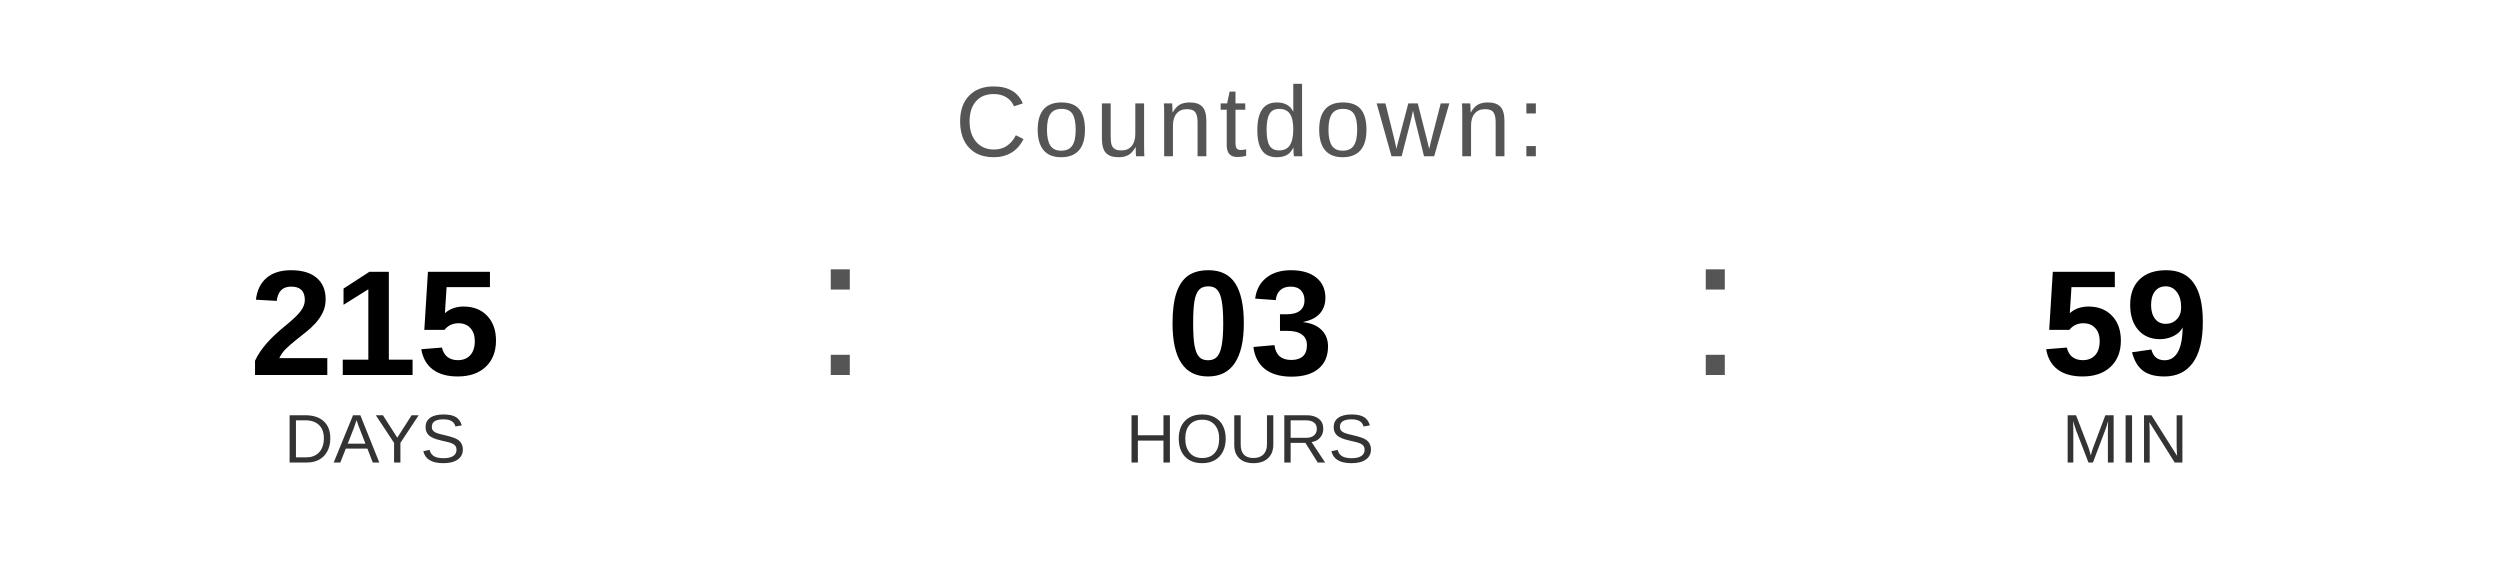
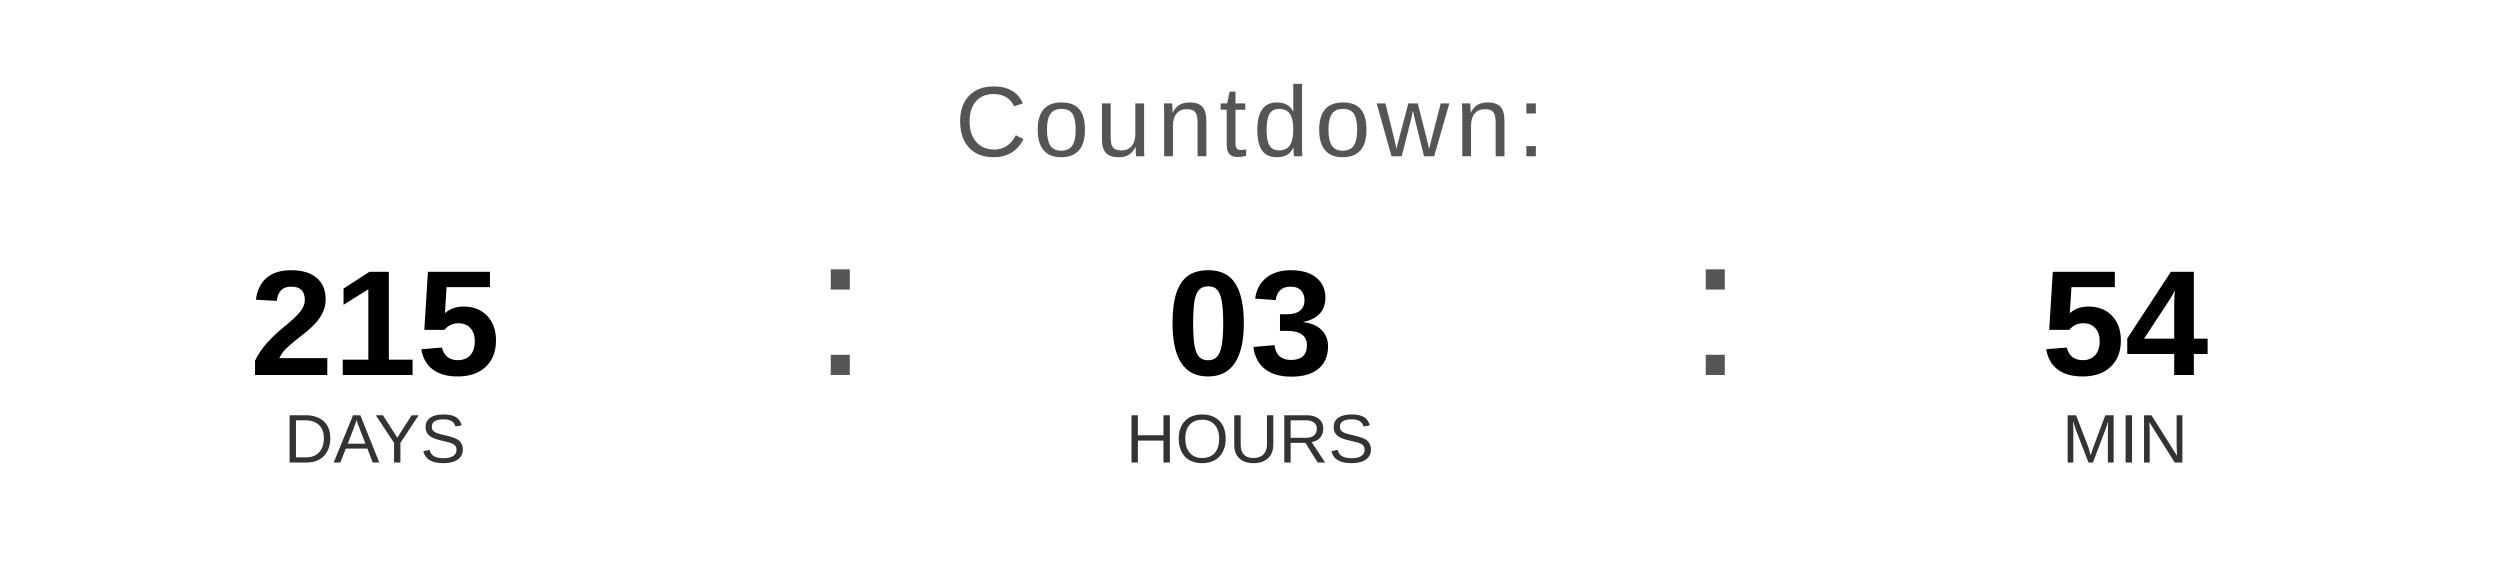
<svg xmlns="http://www.w3.org/2000/svg" width="400" height="90" viewBox="0 0 400 90">
  <text x="200" y="25" font-family="Arial, Helvetica, sans-serif" font-size="16" fill="#555555" text-anchor="middle" letter-spacing="1">
    Countdown:
  </text>
  <text x="60" y="60" font-family="Arial, Helvetica, sans-serif" font-size="24" font-weight="bold" fill="#000000" text-anchor="middle">215</text>
  <text x="60" y="74" font-family="Arial, Helvetica, sans-serif" font-size="11" fill="#333333" text-anchor="middle">DAYS</text>
  <text x="130" y="60" font-family="Arial, sans-serif" font-size="32" fill="#555555">:</text>
  <text x="200" y="60" font-family="Arial, Helvetica, sans-serif" font-size="24" font-weight="bold" fill="#000000" text-anchor="middle">03</text>
  <text x="200" y="74" font-family="Arial, Helvetica, sans-serif" font-size="11" fill="#333333" text-anchor="middle">HOURS</text>
  <text x="270" y="60" font-family="Arial, sans-serif" font-size="32" fill="#555555">:</text>
-   <text x="340" y="60" font-family="Arial, Helvetica, sans-serif" font-size="24" font-weight="bold" fill="#000000" text-anchor="middle">59</text>
+   <text x="340" y="60" font-family="Arial, Helvetica, sans-serif" font-size="24" font-weight="bold" fill="#000000" text-anchor="middle">54</text>
  <text x="340" y="74" font-family="Arial, Helvetica, sans-serif" font-size="11" fill="#333333" text-anchor="middle">MIN</text>
</svg>
